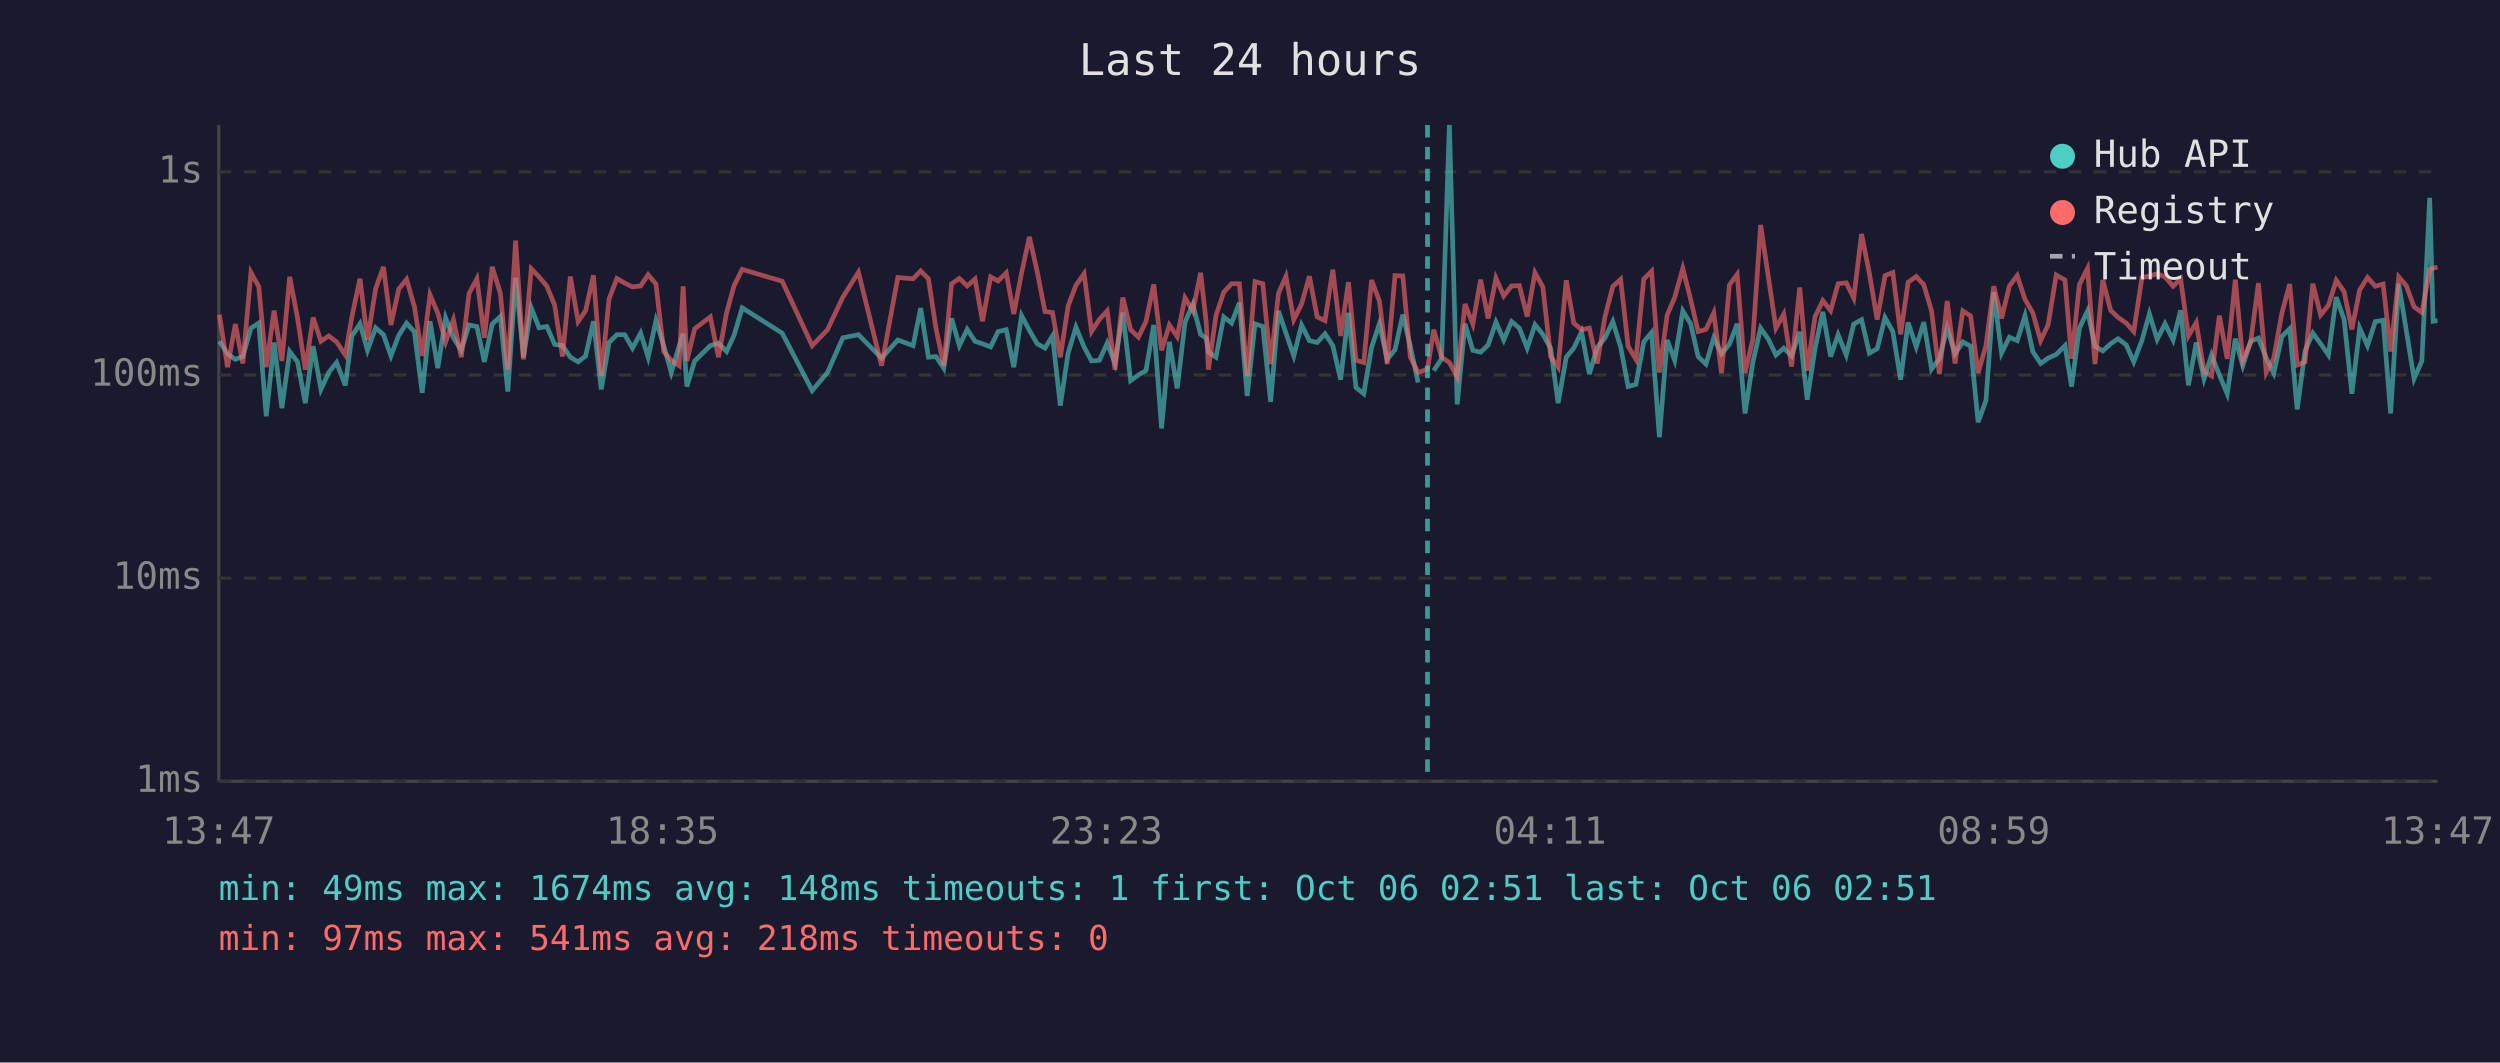
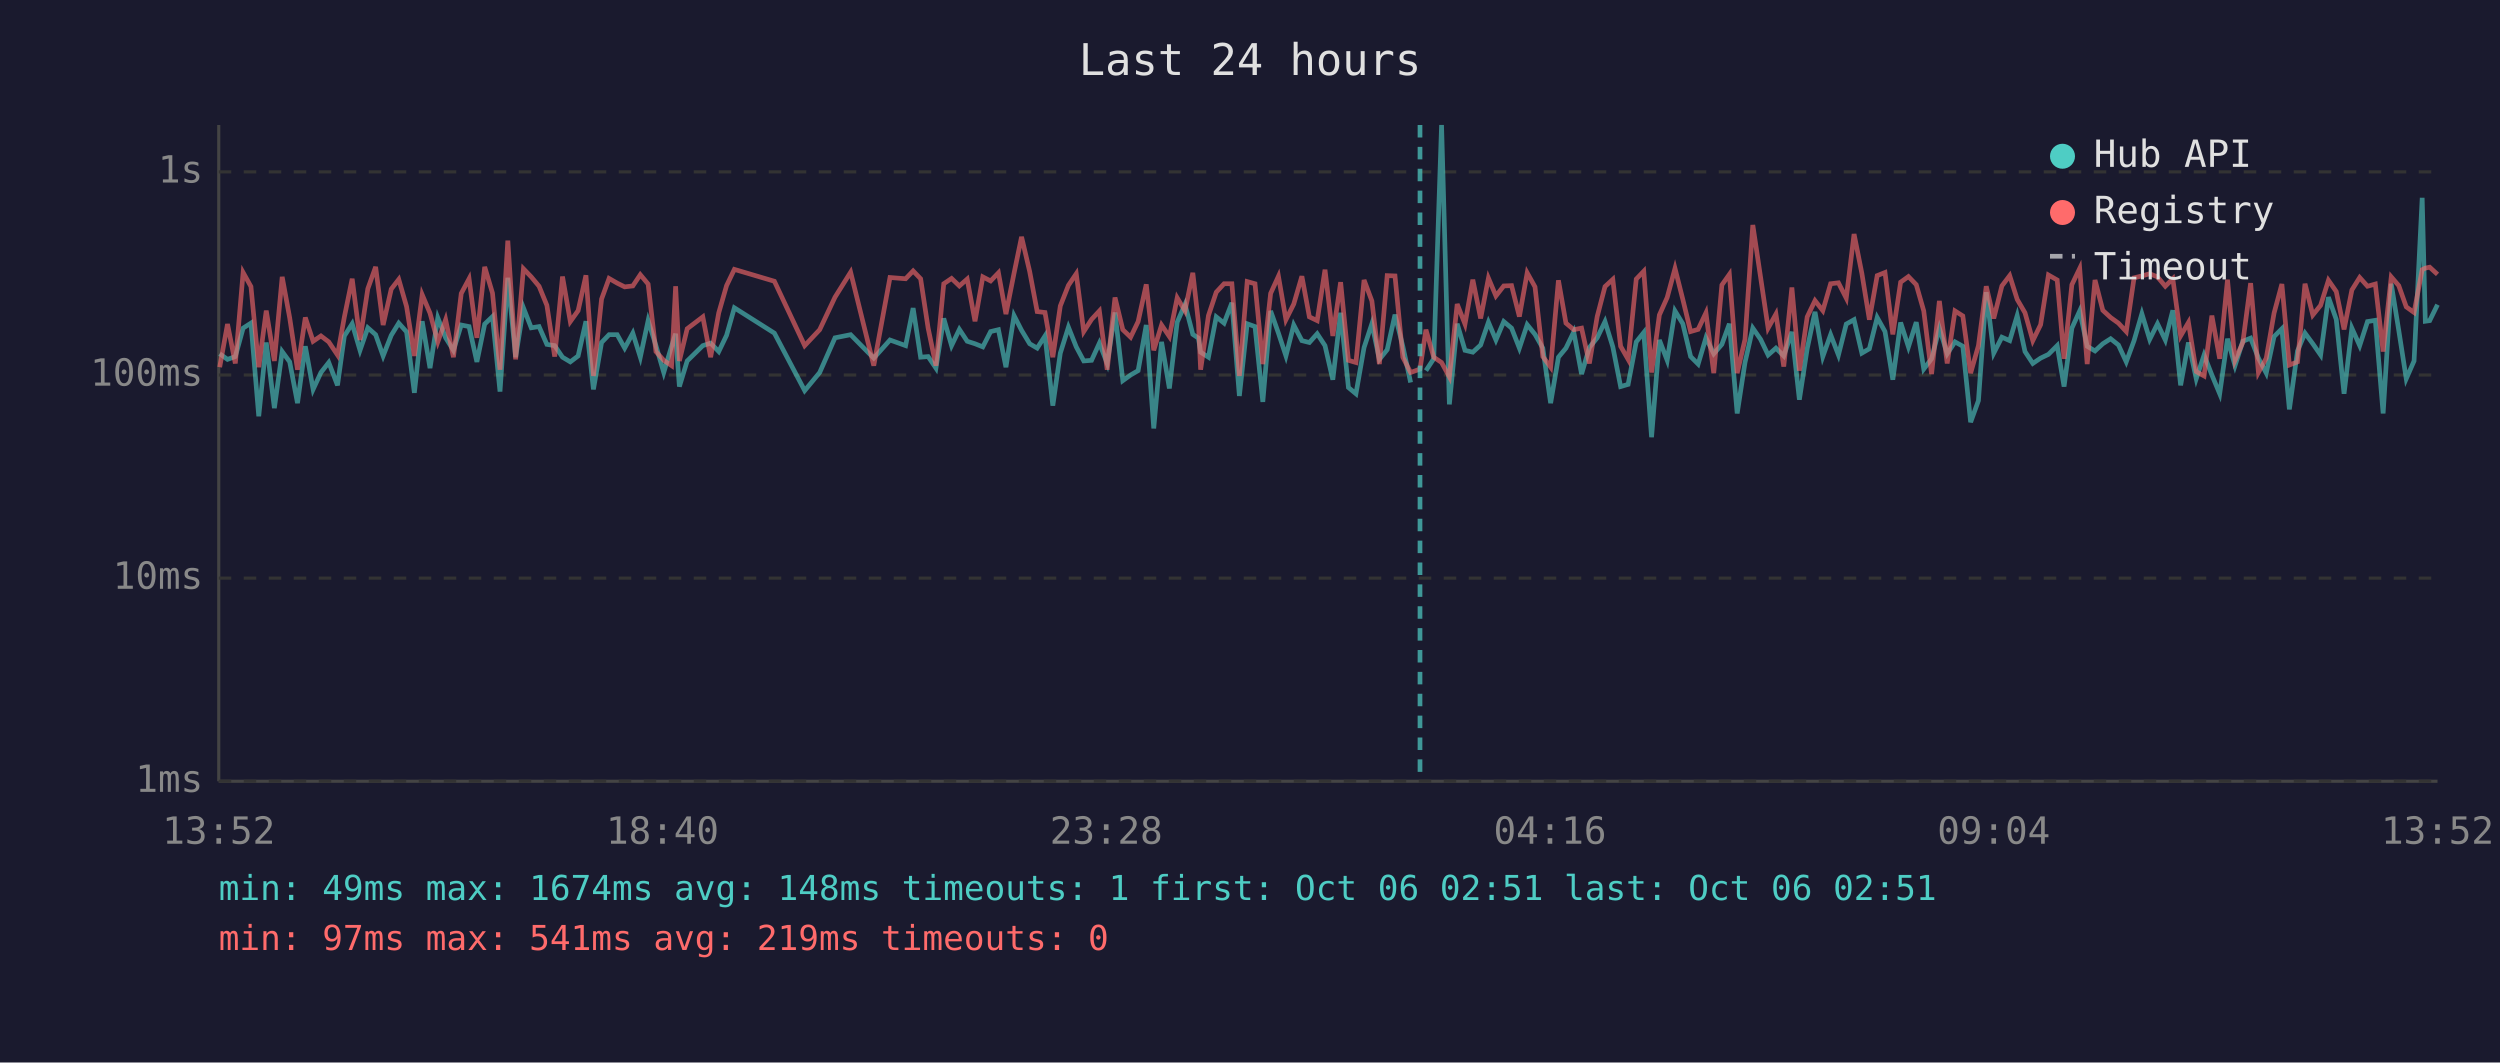
<svg xmlns="http://www.w3.org/2000/svg" viewBox="0 0 800 340" font-family="monospace" font-size="12">
  <rect width="800" height="340" fill="#1a1a2e" />
  <text x="400" y="24" fill="#e0e0e0" font-size="14" text-anchor="middle">Last 24 hours</text>
  <line x1="70" y1="40" x2="70" y2="250" stroke="#444" stroke-width="1" />
  <line x1="70" y1="250" x2="780" y2="250" stroke="#444" stroke-width="1" />
  <line x1="70" y1="250" x2="780" y2="250" stroke="#333" stroke-width="1" stroke-dasharray="4" />
  <text x="65" y="250" fill="#888" text-anchor="end" dominant-baseline="middle">1ms</text>
  <line x1="70" y1="185" x2="780" y2="185" stroke="#333" stroke-width="1" stroke-dasharray="4" />
  <text x="65" y="185" fill="#888" text-anchor="end" dominant-baseline="middle">10ms</text>
  <line x1="70" y1="120" x2="780" y2="120" stroke="#333" stroke-width="1" stroke-dasharray="4" />
  <text x="65" y="120" fill="#888" text-anchor="end" dominant-baseline="middle">100ms</text>
  <line x1="70" y1="55" x2="780" y2="55" stroke="#333" stroke-width="1" stroke-dasharray="4" />
  <text x="65" y="55" fill="#888" text-anchor="end" dominant-baseline="middle">1s</text>
-   <text x="70" y="270" fill="#888" text-anchor="middle">13:47</text>
-   <text x="212" y="270" fill="#888" text-anchor="middle">18:35</text>
-   <text x="354" y="270" fill="#888" text-anchor="middle">23:23</text>
-   <text x="496" y="270" fill="#888" text-anchor="middle">04:11</text>
-   <text x="638" y="270" fill="#888" text-anchor="middle">08:59</text>
-   <text x="780" y="270" fill="#888" text-anchor="middle">13:47</text>
-   <polyline points="70.2,109.2 72.8,113.2 75.3,115.0 77.7,114.1 80.3,105.0 82.8,103.4 85.2,133.2 87.7,109.6 90.2,130.6 92.7,112.5 95.2,115.8 97.7,129.0 100.2,110.8 102.7,124.6 105.2,119.2 107.7,116.0 110.5,123.3 112.6,107.5 115.2,103.6 117.6,112.1 120.2,104.9 122.7,107.1 125.1,113.9 127.6,107.3 130.1,103.4 132.6,106.2 135.1,125.7 137.6,102.8 140.1,117.8 142.6,101.7 145.1,108.1 147.6,112.1 150.1,104.0 152.6,104.5 155.0,115.8 157.5,103.7 160.1,101.3 162.5,125.3 165.0,88.9 167.5,114.3 170.0,98.5 172.5,104.9 175.0,104.5 177.5,110.2 180.0,110.6 182.5,114.3 185.0,115.8 187.4,113.9 189.9,102.8 192.4,124.6 194.9,109.6 197.4,107.1 199.9,107.1 202.4,111.4 205.0,106.6 207.4,114.3 209.9,102.6 212.4,110.6 214.8,119.2 217.3,110.8 218.6,106.8 219.8,123.7 222.3,115.5 227.3,110.6 229.9,109.8 232.5,112.5 234.9,107.3 237.5,98.5 250.3,106.6 259.9,125.0 264.8,119.2 269.7,108.1 274.7,107.1 282.1,114.6 287.3,108.8 292.2,110.6 294.6,98.6 297.1,114.3 299.5,114.1 302.0,117.8 304.5,101.9 307.0,110.6 309.5,105.4 312.0,109.2 314.4,110.0 317.0,111.0 319.4,106.1 322.0,105.5 324.4,117.5 326.9,101.0 329.4,105.7 331.9,110.0 334.4,111.4 336.8,107.5 339.3,129.8 341.8,113.0 344.3,104.7 346.9,111.0 349.3,115.5 351.8,115.3 354.3,109.8 356.8,116.3 359.3,100.0 361.8,121.8 364.3,120.0 366.7,118.6 369.2,104.0 371.7,137.1 374.2,109.4 376.7,124.3 379.2,103.1 381.7,97.4 384.2,107.0 386.0,108.2 386.7,112.7 389.1,114.3 391.6,101.4 394.1,103.4 396.6,96.9 399.1,126.7 401.6,103.6 404.1,104.5 406.6,128.6 409.1,99.5 411.5,106.6 414.0,113.9 416.5,104.0 419.0,109.0 421.5,109.6 424.0,106.8 426.5,110.6 429.0,121.5 431.5,100.1 433.9,124.0 436.4,126.0 438.9,111.2 441.4,103.6 443.9,115.0 446.4,111.9 448.9,100.7 451.3,110.8 453.8,122.4" fill="none" stroke="#4ecdc4" stroke-width="1.5" opacity="0.6" />
-   <polyline points="458.8,118.6 461.3,114.8 463.8,40.0 466.3,129.4 468.8,103.6 471.3,112.1 473.8,112.7 476.2,110.4 478.7,103.1 481.2,108.8 483.7,102.9 486.2,105.0 488.7,111.4 491.2,103.9 493.7,107.0 496.2,111.4 498.6,129.0 501.2,114.3 503.6,111.4 506.1,106.2 508.6,119.7 511.1,111.2 513.6,108.1 516.1,102.9 518.6,111.0 521.0,123.7 523.5,123.0 526.0,109.4 528.5,106.4 531.0,139.9 533.5,108.8 535.9,115.3 538.5,99.5 541.0,103.6 543.4,114.1 545.9,116.5 548.4,108.1 550.9,113.2 553.4,110.2 555.9,103.6 558.4,132.3 560.9,116.0 563.4,105.0 565.9,108.6 568.3,113.6 570.8,111.4 573.3,113.9 575.9,106.2 578.3,127.9 580.8,111.6 583.3,99.8 585.8,114.1 588.2,107.1 590.8,113.6 593.2,103.7 595.7,102.3 598.2,113.0 600.7,111.6 603.2,101.6 605.7,106.1 608.2,121.5 610.6,103.2 613.2,111.0 615.6,103.1 618.1,118.1 620.6,114.8 623.1,105.0 625.6,113.2 628.1,109.4 630.6,110.8 633.0,135.1 635.5,128.2 638.0,93.5 640.5,113.0 643.0,107.9 645.5,109.0 648.0,101.0 650.5,112.5 653.0,116.3 655.4,114.6 658.0,113.4 660.8,110.6 662.9,123.7 665.4,105.0 668.0,99.5 670.4,110.8 672.9,112.3 675.4,110.0 677.8,108.4 680.4,110.4 682.8,115.8 685.4,109.0 687.8,100.4 690.3,108.6 692.8,103.6 695.4,108.8 697.8,99.3 700.3,123.3 702.8,109.6 705.3,121.2 707.7,113.6 710.2,120.0 712.7,126.0 715.3,108.4 717.7,117.0 720.2,109.2 722.7,108.2 725.2,114.6 727.6,119.4 730.2,107.7 732.7,105.2 735.1,131.0 737.6,112.3 740.1,106.6 742.6,110.0 745.1,113.6 747.6,95.1 750.1,102.2 752.6,126.0 755.1,105.0 757.6,110.6 760.1,102.9 762.6,102.5 765.0,132.3 767.6,90.8 770.0,105.7 772.5,121.2 775.0,115.5 777.5,63.3 778.6,102.8 780.0,102.6" fill="none" stroke="#4ecdc4" stroke-width="1.5" opacity="0.6" />
-   <polyline points="70.2,100.7 72.8,117.5 75.3,103.7 77.7,116.3 80.3,87.2 82.8,91.7 85.2,117.5 87.7,99.4 90.2,115.5 92.7,88.6 95.2,101.7 97.7,118.3 100.2,101.6 102.7,109.2 105.2,107.5 107.7,109.4 110.5,113.6 112.6,101.4 115.2,89.2 117.6,108.8 120.2,92.4 122.7,85.4 125.1,104.0 127.6,92.5 130.1,89.4 132.6,98.1 135.1,113.9 137.6,94.3 140.1,100.2 142.6,109.4 145.1,102.3 147.6,114.3 150.1,93.9 152.6,89.2 155.0,108.1 157.5,85.4 160.1,93.8 162.5,118.3 165.0,77.0 167.5,115.0 170.0,86.0 172.5,88.6 175.0,91.6 177.5,97.7 180.0,114.1 182.5,88.5 185.0,102.9 187.4,99.4 189.9,88.1 192.4,120.3 194.9,95.7 197.4,89.1 199.9,90.6 202.4,91.8 205.0,91.5 207.4,87.9 209.9,90.9 212.4,112.5 214.8,115.3 217.3,117.0 218.6,91.6 219.8,115.5 222.3,105.2 227.3,101.4 229.9,114.3 232.5,100.1 234.9,91.4 237.5,86.2 250.3,90.0 259.9,110.6 264.8,105.5 269.7,95.1 274.7,87.1 282.1,117.0 287.3,88.8 292.2,89.2 294.6,86.7 297.1,89.2 299.5,105.0 302.0,117.0 304.5,90.8 307.0,89.1 309.5,91.5 312.0,89.3 314.4,102.8 317.0,88.6 319.4,89.9 322.0,87.3 324.4,100.5 326.9,87.4 329.4,75.8 331.9,86.9 334.4,99.7 336.8,100.0 339.3,114.3 341.8,97.9 344.3,91.3 346.9,87.6 349.3,106.1 351.8,102.2 354.3,99.5 356.8,118.3 359.3,95.2 361.8,105.5 364.3,107.9 366.7,102.9 369.2,91.0 371.7,112.1 374.2,104.0 376.7,107.7 379.2,95.3 381.7,99.5 384.2,87.3 386.0,103.2 386.7,118.3 389.1,101.0 391.6,93.5 394.1,90.8 396.6,90.8 399.1,120.3 401.6,90.1 404.1,90.8 406.6,116.5 409.1,93.9 411.5,88.4 414.0,102.3 416.5,97.3 419.0,88.4 421.5,101.4 424.0,102.6 426.5,86.3 429.0,107.5 431.5,90.3 433.9,115.3 436.4,116.0 438.9,89.6 441.4,96.3 443.9,116.5 446.4,88.2 448.9,88.3 451.3,114.3 453.8,119.2 456.8,118.1 458.8,105.5 461.3,114.3 463.8,116.0 466.3,120.6 468.8,97.3 471.3,103.7 473.8,89.5 476.2,101.9 478.7,89.0 481.2,94.7 483.7,91.5 486.2,91.4 488.7,101.3 491.2,87.3 493.7,91.8 496.2,114.1 498.6,117.5 501.2,89.7 503.6,103.4 506.1,105.5 508.6,105.0 511.1,116.3 513.6,101.3 516.1,91.7 518.6,89.4 521.0,110.8 523.5,115.0 526.0,89.3 528.5,86.8 531.0,119.2 533.5,100.8 535.9,95.2 538.5,85.9 541.0,95.8 543.4,106.1 545.9,105.4 548.4,100.1 550.9,119.4 553.4,91.2 555.9,87.8 558.4,119.4 560.9,108.6 563.4,72.0 565.9,88.8 568.3,105.0 570.8,100.5 573.3,117.3 575.9,92.0 578.3,118.6 580.8,101.4 583.3,96.2 585.8,99.4 588.2,90.8 590.8,90.5 593.2,95.4 595.7,74.9 598.2,87.5 600.7,102.3 603.2,88.2 605.7,87.2 608.2,107.0 610.6,90.3 613.2,88.5 615.6,91.1 618.1,99.5 620.6,119.7 623.1,96.3 625.6,116.3 628.1,99.5 630.6,101.1 633.0,119.4 635.5,110.6 638.0,91.6 640.5,101.9 643.0,91.5 645.5,88.2 648.0,95.8 650.5,100.1 653.0,109.0 655.4,103.9 658.0,88.0 660.8,89.6 662.9,114.8 665.4,91.1 668.0,85.9 670.4,116.5 672.9,89.6 675.4,99.3 677.8,101.6 680.4,103.4 682.8,106.1 685.4,88.9 687.8,88.3 690.3,87.6 692.8,88.6 695.4,91.6 697.8,89.2 700.3,107.5 702.8,103.2 705.3,118.9 707.7,120.3 710.2,101.0 712.7,114.8 715.3,89.5 717.7,115.3 720.2,109.6 722.7,90.6 725.2,119.2 727.6,114.6 730.2,100.2 732.7,90.9 735.1,116.8 737.6,115.8 740.1,90.8 742.6,100.8 745.1,97.7 747.6,89.7 750.1,93.3 752.6,105.4 755.1,92.8 757.6,88.8 760.1,91.6 762.6,90.9 765.0,112.5 767.6,88.6 770.0,91.4 772.5,98.2 775.0,100.0 777.5,86.3 778.6,85.8 780.0,85.5" fill="none" stroke="#ff6b6b" stroke-width="1.5" opacity="0.6" />
-   <line x1="456.8" y1="40" x2="456.8" y2="250" stroke="#4ecdc4" stroke-width="1.5" stroke-dasharray="4,3" opacity="0.7" />
+   <text x="70" y="270" fill="#888" text-anchor="middle">13:52</text>
+   <text x="212" y="270" fill="#888" text-anchor="middle">18:40</text>
+   <text x="354" y="270" fill="#888" text-anchor="middle">23:28</text>
+   <text x="496" y="270" fill="#888" text-anchor="middle">04:16</text>
+   <text x="638" y="270" fill="#888" text-anchor="middle">09:04</text>
+   <text x="780" y="270" fill="#888" text-anchor="middle">13:52</text>
+   <polyline points="70.3,113.2 72.8,115.0 75.3,114.1 77.8,105.0 80.3,103.4 82.8,133.2 85.2,109.6 87.8,130.6 90.3,112.5 92.7,115.8 95.2,129.0 97.7,110.8 100.2,124.6 102.7,119.2 105.2,116.0 108.0,123.3 110.2,107.5 112.7,103.6 115.2,112.1 117.7,104.9 120.2,107.1 122.6,113.9 125.2,107.3 127.6,103.4 130.1,106.2 132.6,125.7 135.1,102.8 137.6,117.8 140.1,101.7 142.6,108.1 145.1,112.1 147.6,104.0 150.1,104.5 152.6,115.8 155.1,103.7 157.6,101.3 160.0,125.3 162.5,88.9 165.0,114.3 167.5,98.5 170.0,104.9 172.5,104.5 175.0,110.2 177.5,110.6 180.0,114.3 182.5,115.8 185.0,113.9 187.5,102.8 189.9,124.6 192.5,109.6 194.9,107.1 197.5,107.1 199.9,111.4 202.5,106.6 204.9,114.3 207.4,102.6 209.9,110.6 212.4,119.2 214.9,110.8 216.2,106.8 217.4,123.7 219.9,115.5 224.9,110.6 227.4,109.8 230.0,112.5 232.5,107.3 235.0,98.5 247.8,106.6 257.5,125.0 262.3,119.2 267.2,108.1 272.2,107.1 279.6,114.6 284.8,108.8 289.8,110.6 292.2,98.6 294.6,114.3 297.0,114.1 299.5,117.8 302.0,101.9 304.5,110.6 307.0,105.4 309.5,109.2 312.0,110.0 314.5,111.0 317.0,106.1 319.5,105.5 321.9,117.5 324.5,101.0 326.9,105.7 329.5,110.0 331.9,111.4 334.4,107.5 336.9,129.8 339.3,113.0 341.9,104.7 344.4,111.0 346.8,115.5 349.3,115.3 351.8,109.8 354.3,116.3 356.8,100.0 359.3,121.8 361.8,120.0 364.2,118.6 366.8,104.0 369.2,137.1 371.7,109.4 374.2,124.3 376.7,103.1 379.2,97.4 381.7,107.0 383.5,108.2 384.2,112.7 386.7,114.3 389.2,101.4 391.7,103.4 394.2,96.9 396.6,126.7 399.1,103.6 401.6,104.5 404.1,128.6 406.6,99.5 409.1,106.6 411.5,113.9 414.0,104.0 416.6,109.0 419.0,109.6 421.5,106.8 424.0,110.6 426.5,121.5 429.0,100.1 431.5,124.0 433.9,126.0 436.5,111.2 439.0,103.6 441.4,115.0 443.9,111.9 446.4,100.7 448.9,110.8 451.4,122.4" fill="none" stroke="#4ecdc4" stroke-width="1.5" opacity="0.6" />
+   <polyline points="456.3,118.6 458.8,114.8 461.3,40.0 463.8,129.4 466.3,103.6 468.8,112.1 471.3,112.7 473.8,110.4 476.3,103.1 478.7,108.8 481.2,102.9 483.7,105.0 486.2,111.4 488.7,103.9 491.2,107.0 493.7,111.4 496.2,129.0 498.7,114.3 501.1,111.4 503.6,106.2 506.1,119.7 508.6,111.2 511.1,108.1 513.6,102.9 516.1,111.0 518.6,123.7 521.0,123.0 523.6,109.4 526.0,106.4 528.5,139.9 531.0,108.8 533.5,115.3 536.0,99.5 538.5,103.6 541.0,114.1 543.4,116.5 545.9,108.1 548.4,113.2 551.0,110.2 553.4,103.6 555.9,132.3 558.4,116.0 560.9,105.0 563.4,108.6 565.8,113.6 568.3,111.4 570.8,113.9 573.4,106.2 575.8,127.9 578.3,111.6 580.8,99.8 583.3,114.1 585.8,107.1 588.3,113.6 590.8,103.7 593.3,102.3 595.8,113.0 598.2,111.6 600.7,101.6 603.2,106.1 605.7,121.5 608.2,103.2 610.7,111.0 613.2,103.1 615.6,118.1 618.1,114.8 620.6,105.0 623.1,113.2 625.6,109.4 628.1,110.8 630.6,135.1 633.1,128.2 635.6,93.5 638.0,113.0 640.6,107.9 643.1,109.0 645.5,101.0 648.0,112.5 650.5,116.3 653.0,114.6 655.5,113.4 658.3,110.6 660.5,123.7 663.0,105.0 665.5,99.5 667.9,110.8 670.4,112.3 672.9,110.0 675.4,108.4 677.9,110.4 680.4,115.8 682.9,109.0 685.4,100.4 687.9,108.6 690.4,103.6 692.9,108.8 695.3,99.3 697.8,123.3 700.3,109.6 702.8,121.2 705.3,113.6 707.8,120.0 710.3,126.0 712.8,108.4 715.2,117.0 717.7,109.2 720.2,108.2 722.7,114.6 725.2,119.4 727.7,107.7 730.2,105.2 732.6,131.0 735.2,112.3 737.6,106.6 740.1,110.0 742.6,113.6 745.1,95.1 747.6,102.2 750.1,126.0 752.6,105.0 755.1,110.6 757.6,102.9 760.1,102.5 762.6,132.3 765.2,90.8 767.6,105.7 770.0,121.2 772.5,115.5 775.1,63.3 776.1,102.8 777.5,102.6 780.0,97.5" fill="none" stroke="#4ecdc4" stroke-width="1.5" opacity="0.6" />
+   <polyline points="70.3,117.5 72.8,103.7 75.3,116.3 77.8,87.2 80.3,91.7 82.8,117.5 85.2,99.4 87.8,115.5 90.3,88.6 92.7,101.7 95.2,118.3 97.7,101.6 100.2,109.2 102.7,107.5 105.2,109.4 108.0,113.6 110.2,101.4 112.7,89.2 115.2,108.8 117.7,92.4 120.2,85.4 122.6,104.0 125.2,92.5 127.6,89.4 130.1,98.1 132.6,113.9 135.1,94.3 137.6,100.2 140.1,109.4 142.6,102.3 145.1,114.3 147.6,93.9 150.1,89.2 152.6,108.1 155.1,85.4 157.6,93.8 160.0,118.3 162.5,77.0 165.0,115.0 167.5,86.0 170.0,88.6 172.5,91.6 175.0,97.7 177.5,114.1 180.0,88.5 182.5,102.9 185.0,99.4 187.5,88.1 189.9,120.3 192.5,95.7 194.9,89.1 197.5,90.6 199.9,91.8 202.5,91.5 204.9,87.9 207.4,90.9 209.9,112.5 212.4,115.3 214.9,117.0 216.2,91.6 217.4,115.5 219.9,105.2 224.9,101.4 227.4,114.3 230.0,100.1 232.5,91.4 235.0,86.2 247.8,90.0 257.5,110.6 262.3,105.5 267.2,95.1 272.2,87.1 279.6,117.0 284.8,88.8 289.8,89.2 292.2,86.7 294.6,89.2 297.0,105.0 299.5,117.0 302.0,90.8 304.5,89.1 307.0,91.5 309.5,89.3 312.0,102.8 314.5,88.6 317.0,89.9 319.5,87.3 321.9,100.5 324.5,87.4 326.9,75.8 329.5,86.9 331.9,99.7 334.4,100.0 336.9,114.3 339.3,97.9 341.9,91.3 344.4,87.6 346.8,106.1 349.3,102.2 351.8,99.5 354.3,118.3 356.8,95.2 359.3,105.5 361.8,107.9 364.2,102.9 366.8,91.0 369.2,112.1 371.7,104.0 374.2,107.7 376.7,95.3 379.2,99.5 381.7,87.3 383.5,103.2 384.2,118.3 386.7,101.0 389.2,93.5 391.7,90.8 394.2,90.8 396.6,120.3 399.1,90.1 401.6,90.8 404.1,116.5 406.6,93.9 409.1,88.4 411.5,102.3 414.0,97.3 416.6,88.4 419.0,101.4 421.5,102.6 424.0,86.3 426.5,107.5 429.0,90.3 431.5,115.3 433.9,116.0 436.5,89.6 439.0,96.3 441.4,116.5 443.9,88.2 446.4,88.3 448.9,114.3 451.4,119.2 454.4,118.1 456.3,105.5 458.8,114.3 461.3,116.0 463.8,120.6 466.3,97.3 468.8,103.7 471.3,89.5 473.8,101.9 476.3,89.0 478.7,94.7 481.2,91.5 483.7,91.4 486.2,101.3 488.7,87.3 491.2,91.8 493.7,114.1 496.2,117.5 498.7,89.7 501.1,103.4 503.6,105.5 506.1,105.0 508.6,116.3 511.1,101.3 513.6,91.7 516.1,89.4 518.6,110.8 521.0,115.0 523.6,89.3 526.0,86.8 528.5,119.2 531.0,100.8 533.5,95.2 536.0,85.9 538.5,95.8 541.0,106.1 543.4,105.4 545.9,100.1 548.4,119.4 551.0,91.2 553.4,87.8 555.9,119.4 558.4,108.6 560.9,72.0 563.4,88.8 565.8,105.0 568.3,100.5 570.8,117.3 573.4,92.0 575.8,118.6 578.3,101.4 580.8,96.2 583.3,99.4 585.8,90.8 588.3,90.5 590.8,95.4 593.3,74.9 595.8,87.5 598.2,102.3 600.7,88.2 603.2,87.2 605.7,107.0 608.2,90.3 610.7,88.5 613.2,91.1 615.6,99.5 618.1,119.7 620.6,96.3 623.1,116.3 625.6,99.5 628.1,101.1 630.6,119.4 633.1,110.6 635.6,91.6 638.0,101.9 640.6,91.5 643.1,88.2 645.5,95.8 648.0,100.1 650.5,109.0 653.0,103.9 655.5,88.0 658.3,89.6 660.5,114.8 663.0,91.1 665.5,85.9 667.9,116.5 670.4,89.6 672.9,99.3 675.4,101.6 677.9,103.4 680.4,106.1 682.9,88.9 685.4,88.3 687.9,87.6 690.4,88.6 692.9,91.6 695.3,89.2 697.8,107.5 700.3,103.2 702.8,118.9 705.3,120.3 707.8,101.0 710.3,114.8 712.8,89.5 715.2,115.3 717.7,109.6 720.2,90.6 722.7,119.2 725.2,114.6 727.7,100.2 730.2,90.9 732.6,116.8 735.2,115.8 737.6,90.8 740.1,100.8 742.6,97.7 745.1,89.7 747.6,93.3 750.1,105.4 752.6,92.8 755.1,88.8 757.6,91.6 760.1,90.9 762.6,112.5 765.2,88.6 767.6,91.4 770.0,98.2 772.5,100.0 775.1,86.3 776.1,85.8 777.5,85.5 780.0,87.8" fill="none" stroke="#ff6b6b" stroke-width="1.5" opacity="0.6" />
+   <line x1="454.4" y1="40" x2="454.4" y2="250" stroke="#4ecdc4" stroke-width="1.5" stroke-dasharray="4,3" opacity="0.7" />
  <circle cx="660" cy="50" r="4" fill="#4ecdc4" />
  <text x="670" y="50" fill="#e0e0e0" dominant-baseline="middle">Hub API</text>
  <circle cx="660" cy="68" r="4" fill="#ff6b6b" />
  <text x="670" y="68" fill="#e0e0e0" dominant-baseline="middle">Registry</text>
  <line x1="656" y1="82" x2="664" y2="82" stroke="#e0e0e0" stroke-width="1.5" stroke-dasharray="4,3" opacity="0.7" />
  <text x="670" y="86" fill="#e0e0e0" dominant-baseline="middle">Timeout</text>
  <text x="70" y="288" fill="#4ecdc4" font-size="11">min: 49ms  max: 1674ms  avg: 148ms  timeouts: 1  first: Oct 06 02:51  last: Oct 06 02:51</text>
-   <text x="70" y="304" fill="#ff6b6b" font-size="11">min: 97ms  max: 541ms  avg: 218ms  timeouts: 0</text>
+   <text x="70" y="304" fill="#ff6b6b" font-size="11">min: 97ms  max: 541ms  avg: 219ms  timeouts: 0</text>
</svg>
